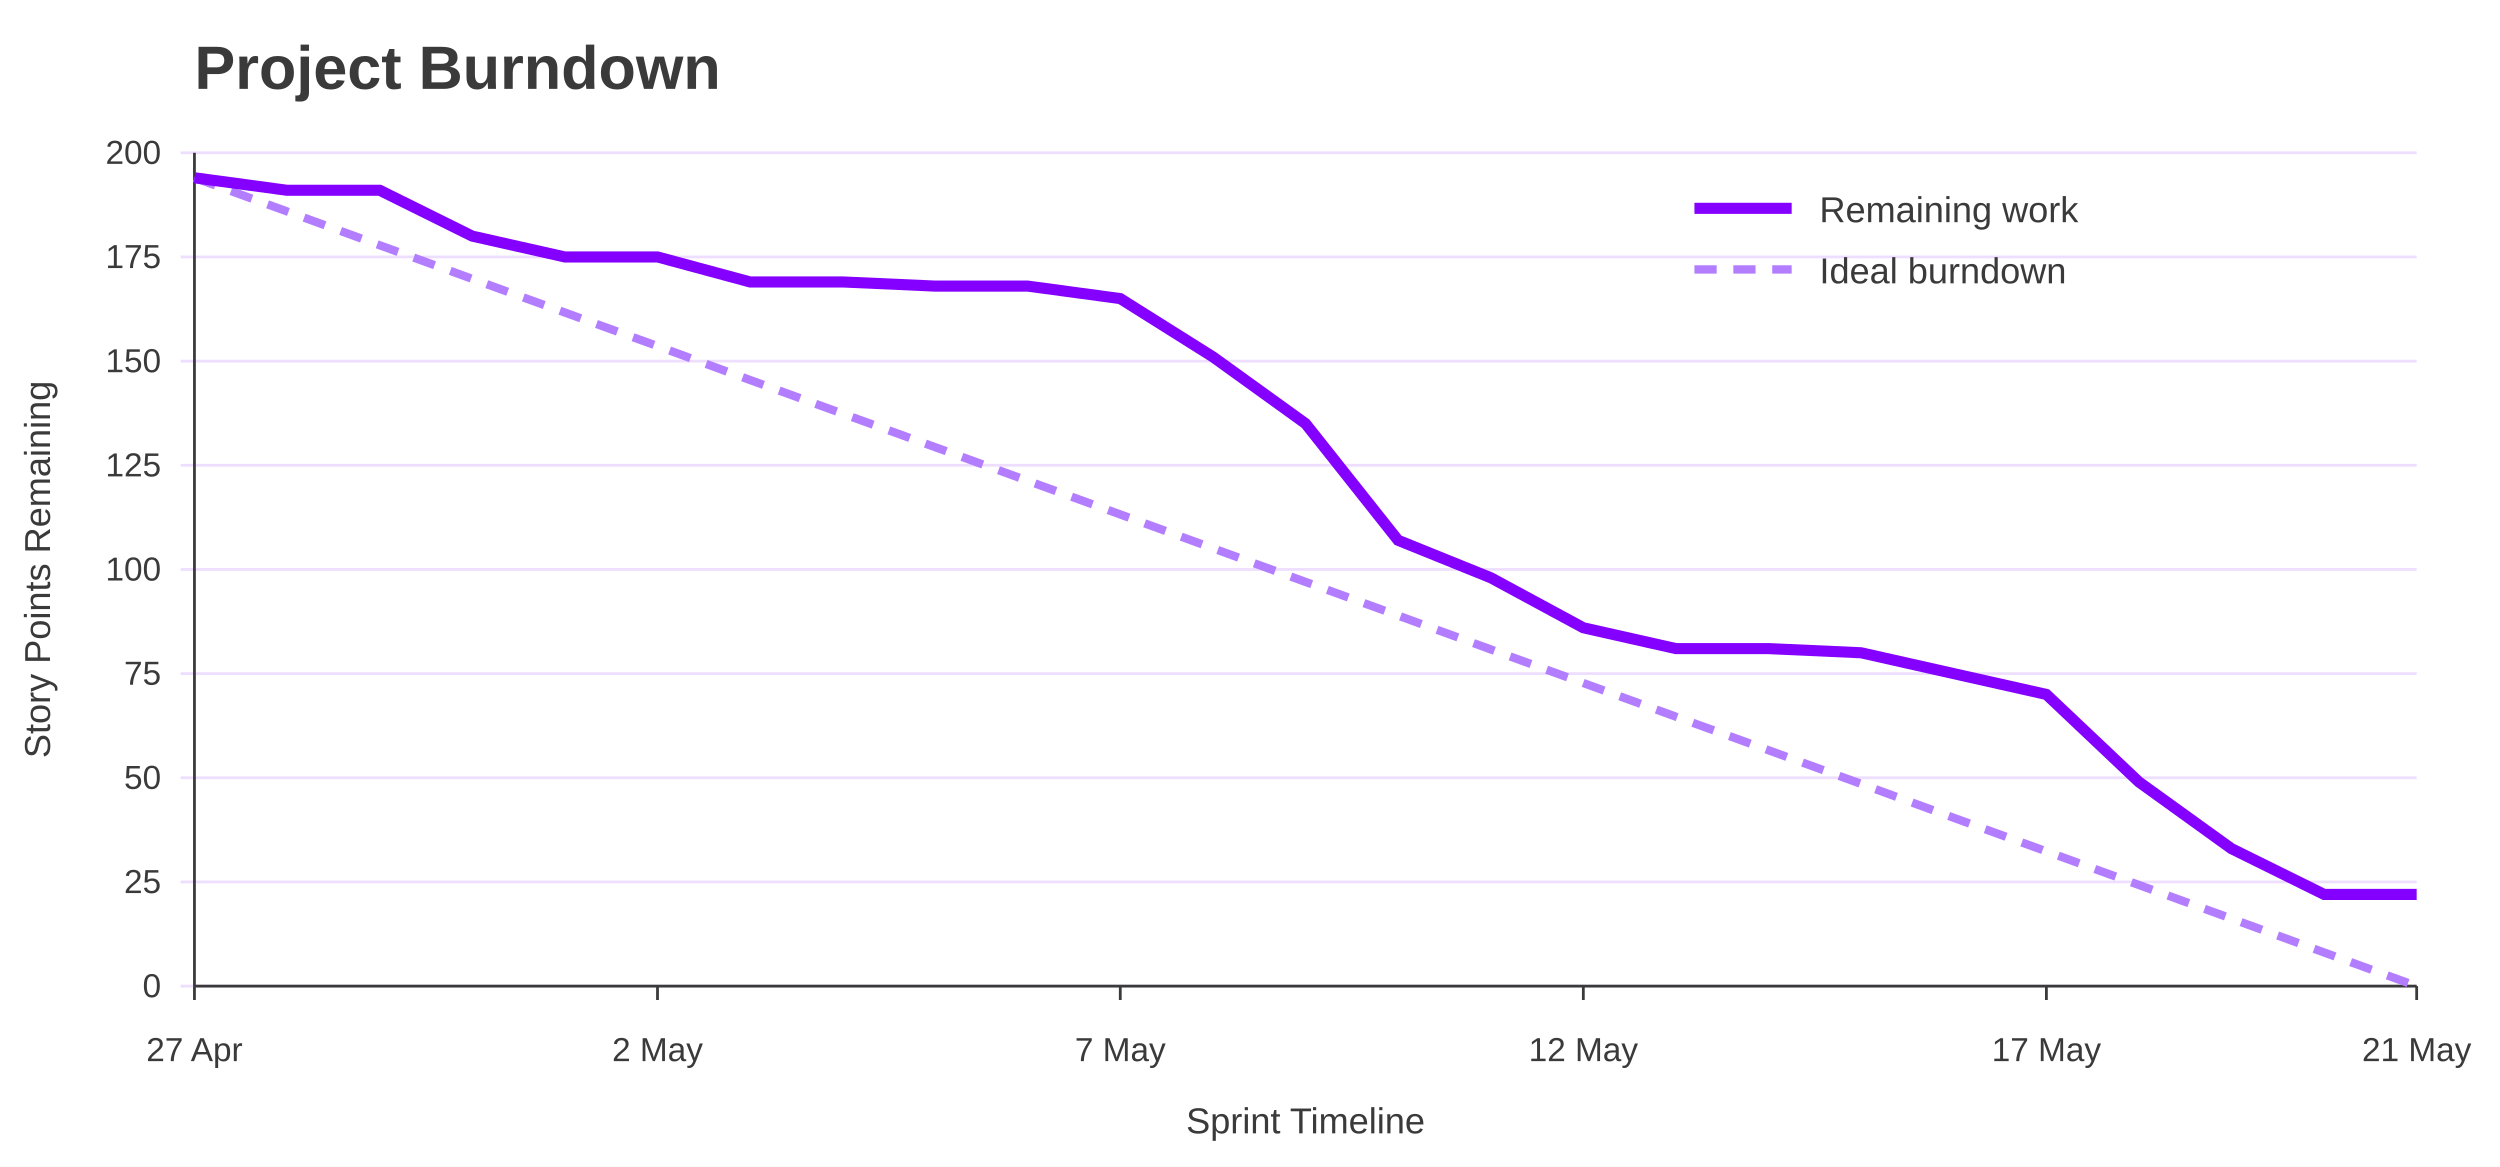
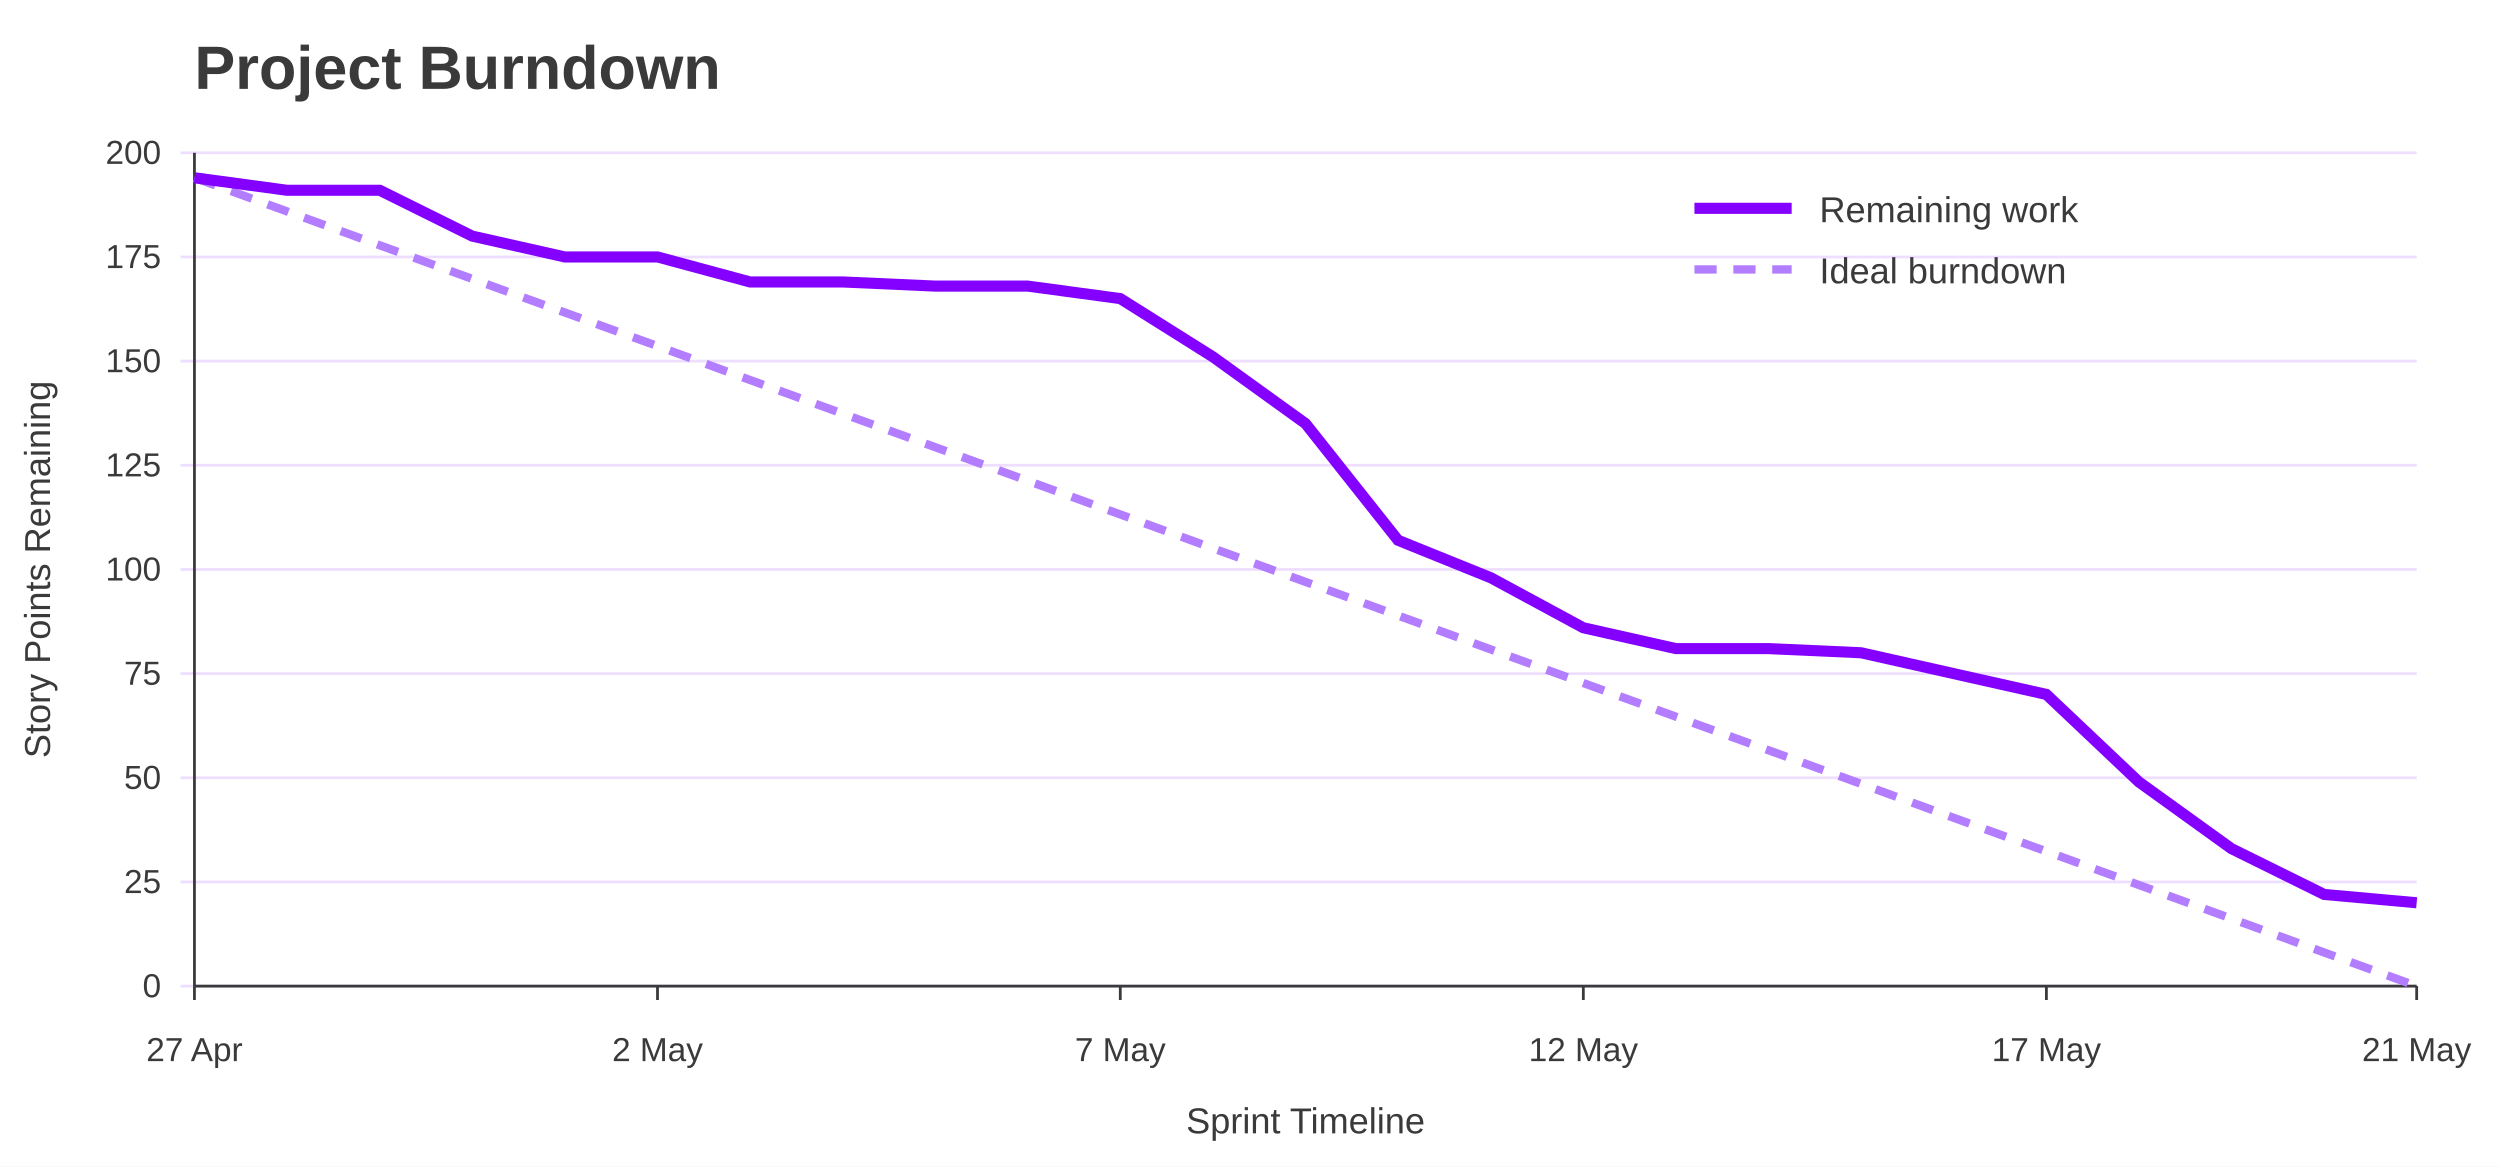
<svg xmlns="http://www.w3.org/2000/svg" width="900" height="420" viewBox="0 0 900 420" role="img" aria-labelledby="title desc">
  <rect width="100%" height="100%" fill="#ffffff" />
  <text x="70" y="32" font-family="Jost, Arial, Helvetica, sans-serif" font-size="22" font-weight="700" fill="#3A3A3A">Project Burndown</text>
  <line x1="65" y1="355.0" x2="870" y2="355.0" stroke="#EEDEFF" />
  <text x="58" y="359.0" font-family="Overpass, Arial, Helvetica, sans-serif" font-size="12" text-anchor="end" fill="#3A3A3A">0</text>
  <line x1="65" y1="317.5" x2="870" y2="317.5" stroke="#EEDEFF" />
  <text x="58" y="321.5" font-family="Overpass, Arial, Helvetica, sans-serif" font-size="12" text-anchor="end" fill="#3A3A3A">25</text>
  <line x1="65" y1="280.0" x2="870" y2="280.0" stroke="#EEDEFF" />
  <text x="58" y="284.0" font-family="Overpass, Arial, Helvetica, sans-serif" font-size="12" text-anchor="end" fill="#3A3A3A">50</text>
  <line x1="65" y1="242.5" x2="870" y2="242.5" stroke="#EEDEFF" />
  <text x="58" y="246.5" font-family="Overpass, Arial, Helvetica, sans-serif" font-size="12" text-anchor="end" fill="#3A3A3A">75</text>
  <line x1="65" y1="205.0" x2="870" y2="205.0" stroke="#EEDEFF" />
  <text x="58" y="209.0" font-family="Overpass, Arial, Helvetica, sans-serif" font-size="12" text-anchor="end" fill="#3A3A3A">100</text>
  <line x1="65" y1="167.5" x2="870" y2="167.5" stroke="#EEDEFF" />
  <text x="58" y="171.5" font-family="Overpass, Arial, Helvetica, sans-serif" font-size="12" text-anchor="end" fill="#3A3A3A">125</text>
  <line x1="65" y1="130.0" x2="870" y2="130.0" stroke="#EEDEFF" />
  <text x="58" y="134.0" font-family="Overpass, Arial, Helvetica, sans-serif" font-size="12" text-anchor="end" fill="#3A3A3A">150</text>
  <line x1="65" y1="92.5" x2="870" y2="92.5" stroke="#EEDEFF" />
  <text x="58" y="96.5" font-family="Overpass, Arial, Helvetica, sans-serif" font-size="12" text-anchor="end" fill="#3A3A3A">175</text>
  <line x1="65" y1="55.0" x2="870" y2="55.0" stroke="#EEDEFF" />
  <text x="58" y="59.0" font-family="Overpass, Arial, Helvetica, sans-serif" font-size="12" text-anchor="end" fill="#3A3A3A">200</text>
  <line x1="70.0" y1="355" x2="70.0" y2="360" stroke="#3A3A3A" />
  <text x="70.0" y="382" font-family="Overpass, Arial, Helvetica, sans-serif" font-size="12" text-anchor="middle" fill="#3A3A3A">27 Apr</text>
  <line x1="236.7" y1="355" x2="236.7" y2="360" stroke="#3A3A3A" />
  <text x="236.7" y="382" font-family="Overpass, Arial, Helvetica, sans-serif" font-size="12" text-anchor="middle" fill="#3A3A3A">2 May</text>
  <line x1="403.3" y1="355" x2="403.3" y2="360" stroke="#3A3A3A" />
  <text x="403.3" y="382" font-family="Overpass, Arial, Helvetica, sans-serif" font-size="12" text-anchor="middle" fill="#3A3A3A">7 May</text>
  <line x1="570.0" y1="355" x2="570.0" y2="360" stroke="#3A3A3A" />
  <text x="570.0" y="382" font-family="Overpass, Arial, Helvetica, sans-serif" font-size="12" text-anchor="middle" fill="#3A3A3A">12 May</text>
  <line x1="736.7" y1="355" x2="736.7" y2="360" stroke="#3A3A3A" />
  <text x="736.7" y="382" font-family="Overpass, Arial, Helvetica, sans-serif" font-size="12" text-anchor="middle" fill="#3A3A3A">17 May</text>
  <line x1="870.0" y1="355" x2="870.0" y2="360" stroke="#3A3A3A" />
  <text x="870.0" y="382" font-family="Overpass, Arial, Helvetica, sans-serif" font-size="12" text-anchor="middle" fill="#3A3A3A">21 May</text>
  <line x1="70" y1="55" x2="70" y2="355" stroke="#3A3A3A" />
  <line x1="70" y1="355" x2="870" y2="355" stroke="#3A3A3A" />
  <text x="18" y="205.0" font-family="Overpass, Arial, Helvetica, sans-serif" font-size="13" text-anchor="middle" transform="rotate(-90 18 205.0)" fill="#3A3A3A">Story Points Remaining</text>
  <text x="470.0" y="408" font-family="Overpass, Arial, Helvetica, sans-serif" font-size="13" text-anchor="middle" fill="#3A3A3A">Sprint Timeline</text>
  <polyline points="70.0,64.0 103.3,76.1 136.7,88.3 170.0,100.4 203.3,112.5 236.7,124.6 270.0,136.8 303.3,148.9 336.7,161.0 370.0,173.1 403.3,185.2 436.7,197.4 470.0,209.5 503.3,221.6 536.7,233.8 570.0,245.9 603.3,258.0 636.7,270.1 670.0,282.2 703.3,294.4 736.7,306.5 770.0,318.6 803.3,330.7 836.7,342.9 870.0,355.0" fill="none" stroke="#B37DFF" stroke-width="3" stroke-dasharray="8 6" />
-   <polyline points="70.0,64.0 103.3,68.5 136.7,68.5 170.0,85.0 203.3,92.5 236.7,92.5 270.0,101.5 303.3,101.5 336.7,103.0 370.0,103.0 403.3,107.5 436.7,128.5 470.0,152.5 503.3,194.5 536.7,208.0 570.0,226.0 603.3,233.5 636.7,233.5 670.0,235.0 703.3,242.5 736.7,250.0 770.0,281.5 803.3,305.5 836.7,322.0 870.0,322.0" fill="none" stroke="#8400FF" stroke-width="4" />
+   <polyline points="70.0,64.0 103.3,68.5 136.7,68.5 170.0,85.0 203.3,92.5 236.7,92.5 270.0,101.5 303.3,101.5 336.7,103.0 370.0,103.0 403.3,107.5 436.7,128.5 470.0,152.5 503.3,194.5 536.7,208.0 570.0,226.0 603.3,233.5 636.7,233.5 670.0,235.0 703.3,242.5 736.7,250.0 770.0,281.5 803.3,305.5 836.7,322.0 870.0,325.0" fill="none" stroke="#8400FF" stroke-width="4" />
  <line x1="610" y1="75" x2="645" y2="75" stroke="#8400FF" stroke-width="4" />
  <text x="655" y="80" font-family="Overpass, Arial, Helvetica, sans-serif" font-size="13" fill="#3A3A3A">Remaining work</text>
  <line x1="610" y1="97" x2="645" y2="97" stroke="#B37DFF" stroke-width="3" stroke-dasharray="8 6" />
  <text x="655" y="102" font-family="Overpass, Arial, Helvetica, sans-serif" font-size="13" fill="#3A3A3A">Ideal burndown</text>
</svg>
